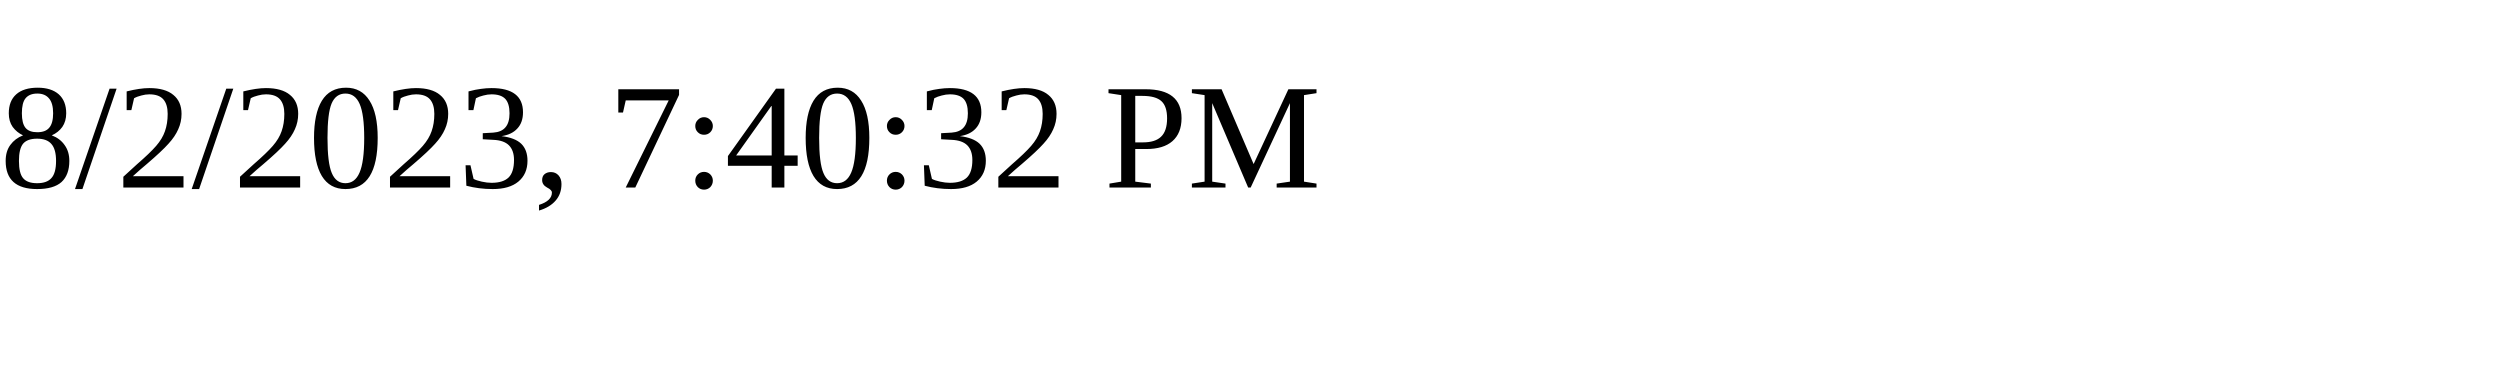
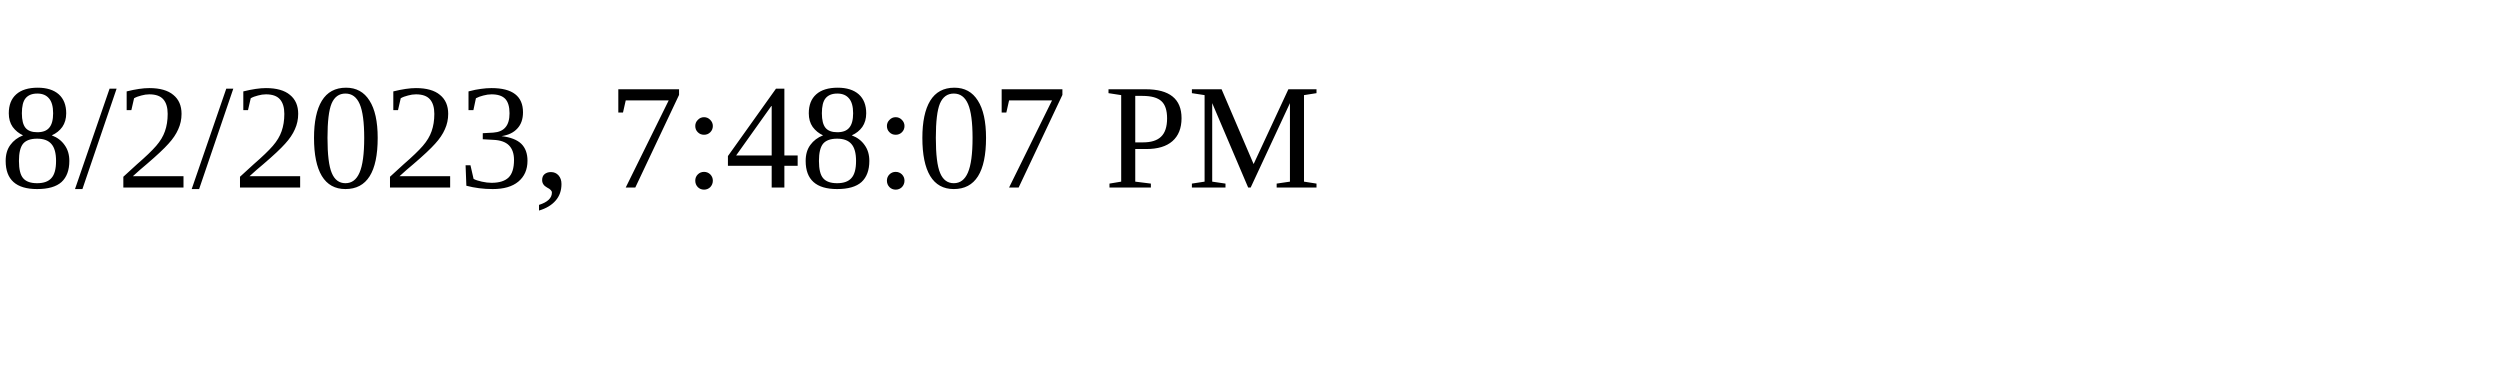
<svg xmlns="http://www.w3.org/2000/svg" height="30" width="200">
-   <text x="0" y="15">8/2/2023, 7:40:32 PM</text>
+   <text x="0" y="15">8/2/2023, 7:48:07 PM</text>
</svg>
